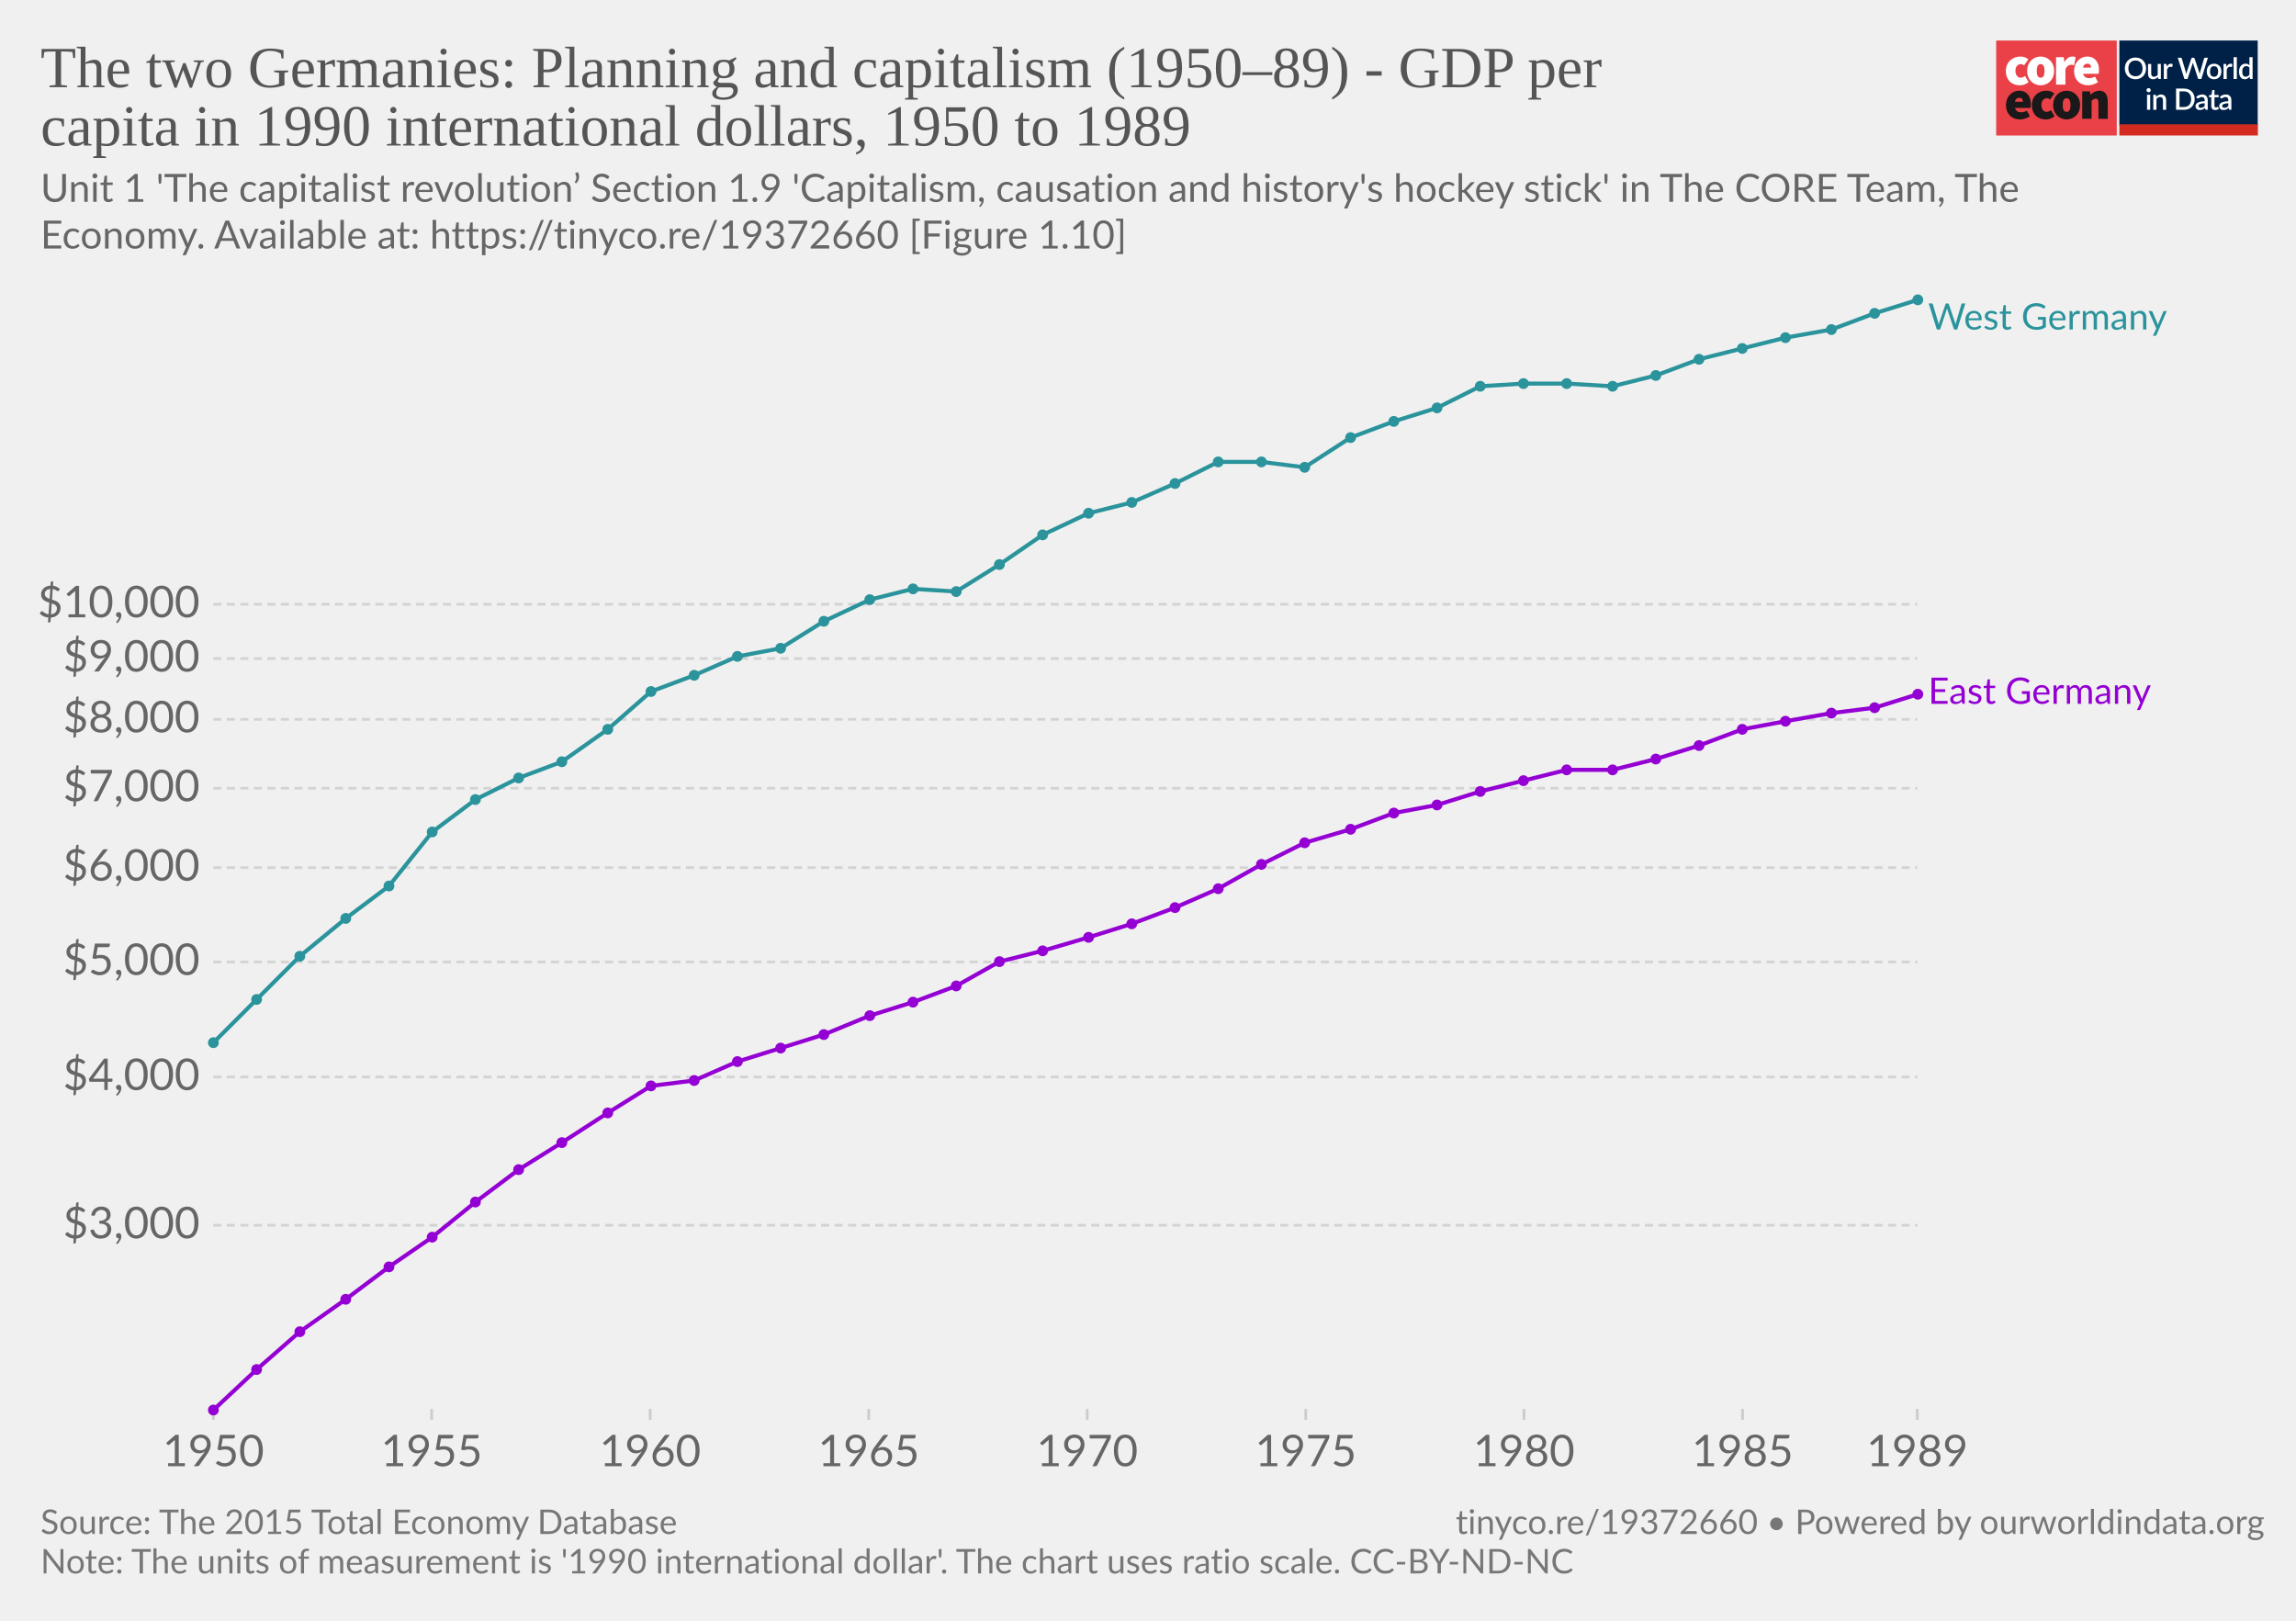
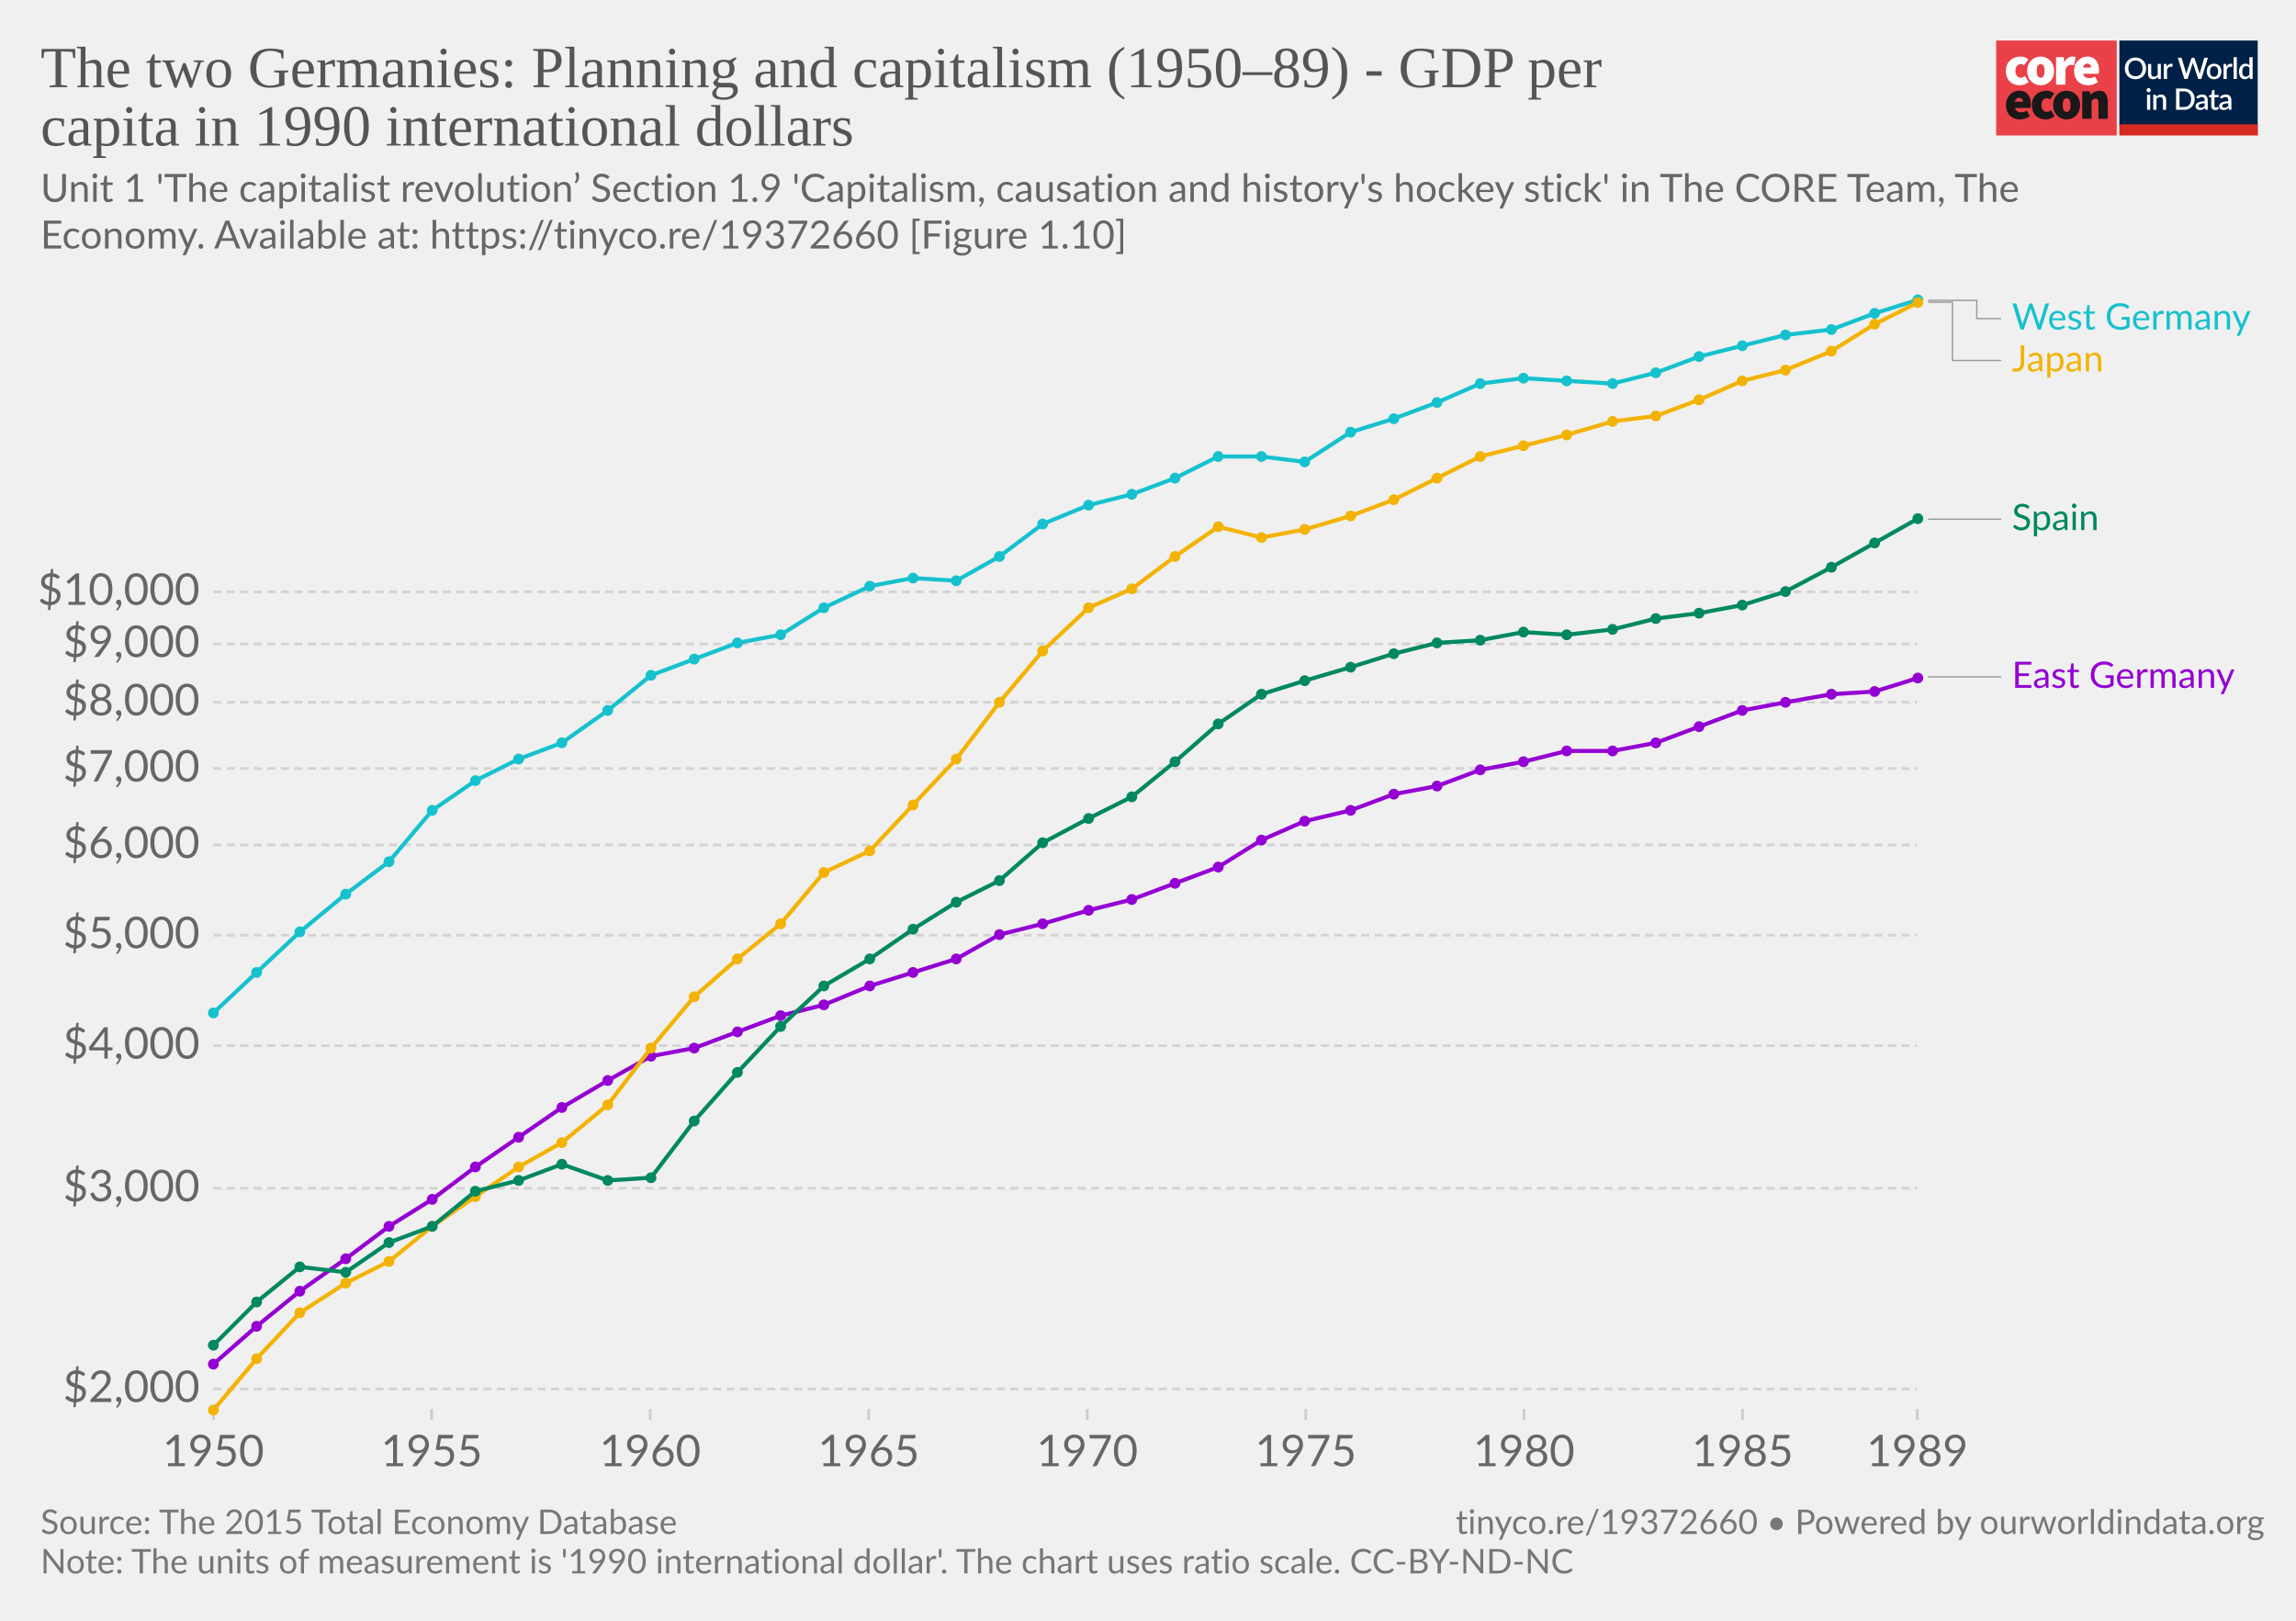
<svg xmlns="http://www.w3.org/2000/svg" version="1.1" style="background-color:#fff;-webkit-font-smoothing:antialiased" width="850" height="600" viewBox="0 0 850 600" font-family="Lato,'Helvetica Neue',Helvetica,Arial,sans-serif" font-size="18" text-rendering="optimizeLegibility">
  <g class="HeaderView">
    <g transform="matrix(.95 0 0 .95 739 15)">
      <svg width="102" height="37" viewBox="0 0 102 37" fill="none">
        <path d="M47 0H0v37h47V0z" fill="#EA4148" />
        <path d="M3.78 11.85c0-3.55 2.67-5.6 5.68-5.6a4.63 4.63 0 013.09 1.1l-1.7 2.36c-.31-.32-.74-.5-1.18-.52-1.36 0-2.16 1.03-2.16 2.66 0 1.62.89 2.65 2.03 2.65a2.93 2.93 0 001.7-.69l1.4 2.4a5.29 5.29 0 01-3.52 1.24c-3 0-5.34-2.05-5.34-5.6z" fill="#fff" />
        <path d="M18.85 11.85c0-1.63-.42-2.66-1.52-2.66s-1.52 1.03-1.52 2.66c0 1.62.42 2.65 1.52 2.65s1.52-1.03 1.52-2.65zm-6.77 0c0-3.55 2.54-5.6 5.25-5.6 2.7 0 5.25 2.05 5.25 5.6s-2.54 5.6-5.25 5.6-5.25-2.05-5.25-5.6M23.34 6.5h2.97l.25 1.84h.09c.78-1.46 1.97-2.1 3-2.1.45-.02.9.05 1.32.22l-.6 3.16c-.38-.1-.78-.16-1.18-.17-.76 0-1.7.47-2.2 1.8v5.94h-3.65V6.5zm13.64 4.06c0-.81-.34-1.54-1.44-1.54-.8 0-1.49.47-1.7 1.54h3.14zm-6.6 1.29c0-3.47 2.49-5.6 5.07-5.6 3.13 0 4.62 2.3 4.62 5.17 0 .52-.05 1.03-.15 1.54h-6.04c.34 1.28 1.27 1.71 2.46 1.71a4.3 4.3 0 002.16-.64l1.18 2.18a7.08 7.08 0 01-3.85 1.24c-3.09 0-5.46-2.05-5.46-5.6" fill="#fff" />
        <path d="M10.43 23.87c0-.81-.34-1.54-1.44-1.54-.8 0-1.48.47-1.69 1.54h3.13zm-6.6 1.28c0-3.46 2.5-5.6 5.08-5.6 3.13 0 4.61 2.3 4.61 5.18 0 .51-.05 1.03-.15 1.54H7.34c.34 1.28 1.27 1.7 2.46 1.7.76-.01 1.5-.23 2.16-.63l1.18 2.18a7.08 7.08 0 01-3.85 1.24c-3.1 0-5.46-2.06-5.46-5.6m10.07-.01c0-3.55 2.67-5.6 5.68-5.6a4.63 4.63 0 013.09 1.11l-1.7 2.35c-.32-.31-.74-.5-1.18-.51-1.36 0-2.16 1.03-2.16 2.65 0 1.63.89 2.66 2.03 2.66a2.93 2.93 0 001.7-.69l1.39 2.4a5.29 5.29 0 01-3.51 1.24c-3 0-5.34-2.06-5.34-5.6" fill="#1A1818" />
        <path d="M28.97 25.15c0-1.62-.42-2.65-1.52-2.65s-1.52 1.03-1.52 2.65c0 1.63.42 2.66 1.52 2.66s1.52-1.03 1.52-2.66zm-6.77 0c0-3.55 2.54-5.6 5.25-5.6 2.7 0 5.25 2.05 5.25 5.6s-2.54 5.6-5.25 5.6-5.25-2.04-5.25-5.6m11.34-5.35h2.97l.25 1.29h.09a4.76 4.76 0 013.34-1.54c2.33 0 3.3 1.71 3.3 4.36v6.6h-3.64v-6.13c0-1.37-.34-1.7-1.06-1.7-.67 0-1.05.3-1.6.8v7.02h-3.65V19.8z" fill="#1A1818" />
        <path fill="#fff" d="M48 0h54v37H48z" />
        <path d="M48 0h53.93v33H48V0z" fill="#002147" />
        <path d="M58.42 10.86c0 .61-.1 1.18-.3 1.7a3.83 3.83 0 01-2.15 2.21c-.5.21-1.07.32-1.7.32-.6 0-1.17-.1-1.68-.32a3.9 3.9 0 01-2.15-2.21c-.2-.52-.3-1.09-.3-1.7 0-.61.1-1.18.3-1.7a3.93 3.93 0 012.15-2.22 4.38 4.38 0 011.69-.31c.62 0 1.18.1 1.69.31a3.79 3.79 0 012.15 2.22c.2.52.3 1.09.3 1.7zm-1.38 0c0-.48-.06-.9-.2-1.28A2.38 2.38 0 0055.43 8a2.97 2.97 0 00-1.14-.21c-.42 0-.8.07-1.15.21-.34.14-.63.35-.87.61a2.8 2.8 0 00-.56.97c-.13.38-.2.8-.2 1.28s.07.9.2 1.29a2.46 2.46 0 001.43 1.57c.35.14.73.2 1.15.2.42 0 .8-.06 1.15-.2a2.4 2.4 0 001.42-1.57c.13-.38.2-.81.2-1.29zm7.14-1.72V15h-.74c-.17 0-.27-.08-.32-.24l-.1-.54a3.42 3.42 0 01-.81.63 2.3 2.3 0 01-1.06.24c-.32 0-.6-.05-.85-.16a1.72 1.72 0 01-1-1.15 3.1 3.1 0 01-.12-.91V9.14h1.24v3.73c0 .4.09.7.27.92.18.22.46.32.83.32.27 0 .53-.06.76-.18.24-.13.46-.3.67-.52V9.13h1.23zm2.33 1.08c.18-.37.4-.66.66-.87.27-.22.58-.32.94-.32a1.34 1.34 0 01.66.17l-.09.93a.26.26 0 01-.07.14.2.2 0 01-.13.03c-.06 0-.14 0-.25-.03a1.62 1.62 0 00-.8.04c-.13.05-.25.13-.35.22-.1.1-.2.21-.28.35-.08.14-.15.3-.22.47V15h-1.24V9.13h.72c.13 0 .22.03.27.08.05.05.08.13.1.25l.08.76zm16-3.5L79.94 15h-1.21l-1.95-5.95a4.7 4.7 0 01-.12-.46 3.32 3.32 0 01-.13.46L74.57 15h-1.22l-2.57-8.28h1.13c.11 0 .2.03.28.09.08.05.14.12.16.22l1.56 5.3a6.11 6.11 0 01.16.8 10 10 0 01.2-.8l1.78-5.3a.48.48 0 01.16-.21.4.4 0 01.28-.1h.4c.11 0 .21.03.28.1.08.05.13.12.17.21l1.77 5.3.1.37.1.4a59.35 59.35 0 00.16-.76L81 7.03a.4.4 0 01.16-.22.49.49 0 01.3-.09h1.04zm2.41 2.32c.44 0 .83.07 1.18.22a2.49 2.49 0 011.47 1.55c.13.37.2.79.2 1.25 0 .47-.07.88-.2 1.26-.14.37-.33.69-.58.95a2.87 2.87 0 01-2.07.82c-.43 0-.83-.07-1.18-.22a2.55 2.55 0 01-1.47-1.55c-.14-.38-.2-.8-.2-1.26 0-.46.06-.88.2-1.25a2.55 2.55 0 011.47-1.55c.35-.15.75-.22 1.18-.22zm0 5.08c.53 0 .92-.18 1.18-.53.26-.36.4-.86.4-1.52s-.14-1.17-.4-1.53c-.26-.36-.65-.54-1.18-.54-.53 0-.93.18-1.2.54-.25.36-.38.87-.38 1.53s.13 1.16.39 1.52c.26.35.66.53 1.2.53zm4.86-3.9c.18-.37.4-.66.67-.87.26-.22.57-.32.93-.32a1.34 1.34 0 01.66.17l-.09.93a.26.26 0 01-.07.14.2.2 0 01-.13.03c-.06 0-.14 0-.25-.03a1.62 1.62 0 00-.8.04 1.29 1.29 0 00-.63.57c-.08.14-.15.3-.22.47V15H88.6V9.13h.72c.13 0 .22.03.27.08.05.05.08.13.1.25l.08.76zm4-3.73V15h-1.25V6.49h1.24zm4.91 4.09a1.45 1.45 0 00-1.24-.6c-.48 0-.86.18-1.13.54-.27.35-.4.87-.4 1.56 0 .37.02.67.08.93.07.25.15.46.27.62.11.16.25.28.42.35.16.08.35.11.56.11.31 0 .58-.07.8-.2.24-.14.45-.33.64-.58v-2.73zm1.24-4.09V15h-.75c-.16 0-.27-.08-.31-.24l-.11-.63c-.25.28-.53.52-.84.7-.31.17-.67.26-1.09.26a1.96 1.96 0 01-1.59-.78 2.73 2.73 0 01-.44-.94 4.86 4.86 0 01.01-2.5c.12-.37.3-.7.51-.96a2.3 2.3 0 011.85-.88c.34 0 .63.05.88.16.24.11.45.26.64.46V6.49h1.24zm-39.9 14.65V27h-1.24v-5.86h1.24zm.2-1.78c0 .12-.02.22-.06.32a.83.83 0 01-1.34.26.8.8 0 01-.24-.58c0-.11.02-.22.06-.32a.89.89 0 01.43-.43.76.76 0 01.64 0 .81.81 0 01.45.43c.04.1.06.2.06.32zm2.16 2.55a3.67 3.67 0 01.83-.63 2.32 2.32 0 011.9-.08c.24.11.45.26.61.46.17.2.3.43.38.7.09.28.13.58.13.9V27H65v-3.73c0-.4-.1-.7-.28-.92-.18-.22-.45-.33-.83-.33-.27 0-.53.06-.77.19-.23.13-.45.3-.66.52V27h-1.23v-5.86h.74c.17 0 .28.07.33.23l.08.54zm14.96.95c0 .61-.1 1.17-.3 1.68a3.78 3.78 0 01-2.15 2.16c-.5.2-1.07.3-1.69.3H70.1v-8.28h3.12c.62 0 1.19.1 1.7.3a3.71 3.71 0 012.14 2.16c.2.5.3 1.07.3 1.68zm-1.37 0c0-.48-.07-.9-.2-1.28a2.6 2.6 0 00-.55-.96 2.35 2.35 0 00-.87-.6 2.97 2.97 0 00-1.15-.21h-1.77v6.1h1.77c.43 0 .81-.07 1.15-.2a2.42 2.42 0 001.42-1.56c.13-.38.2-.81.2-1.29zm5.27 1.58a7.5 7.5 0 00-1.12.1c-.3.06-.55.13-.73.22a.97.97 0 00-.41.3.68.68 0 00-.12.4c0 .13.02.25.06.35.05.1.1.18.18.24.08.06.18.1.28.14a1.78 1.78 0 001.18-.14c.23-.12.46-.3.68-.53v-1.08zm-3.28-2.49a3.36 3.36 0 012.37-.92c.34 0 .63.05.9.16a1.83 1.83 0 011.06 1.18c.1.27.15.57.15.9V27h-.55a.56.56 0 01-.27-.05.42.42 0 01-.16-.23l-.12-.47-.44.36c-.15.1-.3.2-.46.26a2.77 2.77 0 01-1.75.12c-.2-.06-.38-.16-.53-.29a1.46 1.46 0 01-.48-1.18c0-.23.06-.45.18-.66.12-.22.32-.41.6-.58a4 4 0 011.1-.43 8.03 8.03 0 011.68-.19v-.39c0-.42-.1-.73-.27-.94-.18-.2-.45-.3-.8-.3-.23-.01-.43.02-.6.08a6.05 6.05 0 00-.74.39.54.54 0 01-.28.08.38.38 0 01-.22-.06.6.6 0 01-.15-.17l-.22-.4zm7.38 5.14c-.48 0-.86-.13-1.12-.4-.26-.28-.4-.67-.4-1.17v-3.41h-.64a.27.27 0 01-.18-.07c-.05-.04-.07-.11-.07-.2v-.5l.95-.14.27-1.7a.31.31 0 01.1-.15c.04-.04.1-.06.18-.06h.63v1.93h1.63v.89h-1.63v3.33c0 .2.05.37.16.48.1.11.24.17.41.17a.79.79 0 00.43-.12 4 4 0 00.12-.08.2.2 0 01.11-.04c.07 0 .13.04.17.11l.37.6c-.2.18-.42.3-.68.4a2.5 2.5 0 01-.8.13zm5.11-2.65a7.5 7.5 0 00-1.11.1 3 3 0 00-.74.22.97.97 0 00-.4.3.68.68 0 00-.13.4c0 .13.02.25.06.35.05.1.11.18.19.24s.17.1.28.14a1.78 1.78 0 001.18-.14c.23-.12.45-.3.67-.53v-1.08zm-3.28-2.49a3.36 3.36 0 012.37-.92c.34 0 .64.05.9.16.27.11.49.26.66.46.18.2.32.44.41.72.1.27.14.57.14.9V27h-.55a.56.56 0 01-.27-.05c-.06-.04-.11-.11-.15-.23l-.12-.47-.45.36c-.14.1-.3.2-.45.26a2.77 2.77 0 01-1.75.12c-.2-.06-.38-.16-.53-.29a1.46 1.46 0 01-.49-1.18c0-.23.06-.45.18-.66.12-.22.32-.41.6-.58.28-.17.65-.31 1.1-.43a8.03 8.03 0 011.68-.19v-.39c0-.42-.09-.73-.27-.94-.18-.2-.44-.3-.8-.3a1.5 1.5 0 00-.59.08 6.09 6.09 0 00-.74.39.54.54 0 01-.29.08.38.38 0 01-.22-.06.6.6 0 01-.14-.17l-.23-.4z" fill="#fff" />
        <path fill="#D42B21" d="M48 32.65h54V37H48z" />
      </svg>
    </g>
    <a href="https://ourworldindata.org/grapher/the-two-germanies-planning-and-capitalism?tab=chart&amp;stackMode=absolute&amp;region=World" target="_blank" rel="noopener" font-family="&quot;Playfair Display&quot;,Georgia,&quot;Times New Roman&quot;,serif">
      <text font-size="21.6" x="15" y="32.3" fill="#555">
        <tspan x="15" y="32.28">The two Germanies: Planning and capitalism (1950–89) - GDP per</tspan>
-         <tspan x="15" y="53.88">capita in 1990 international dollars, 1950 to 1989</tspan>
+         <tspan x="15" y="53.88">capita in 1990 international dollars</tspan>
      </text>
    </a>
    <text font-size="14.4" x="15" y="74.7" fill="#666">
      <tspan x="15" y="74.72">Unit 1 'The capitalist revolution’ Section 1.9 'Capitalism, causation and history's hockey stick' in The CORE Team, The</tspan>
      <tspan x="15" y="92">Economy. Available at: https://tinyco.re/19372660 [Figure 1.10]</tspan>
    </text>
  </g>
  <g class="LineChart">
    <defs>
      <clipPath id="a">
        <path d="M68.97 0h830v863.2h-830z" />
      </clipPath>
    </defs>
    <g class="DualAxisView">
      <g class="HorizontalAxis">
        <path stroke="#ccc" d="M79 521.6v4M159.8 521.6v4M240.7 521.6v4M321.6 521.6v4M402.5 521.6v4M483.4 521.6v4M564.2 521.6v4M645.1 521.6v4M709.8 521.6v4" />
        <text x="79" y="542.8" fill="#666" text-anchor="middle" font-size="16.2">1950</text>
        <text x="159.8" y="542.8" fill="#666" text-anchor="middle" font-size="16.2">1955</text>
        <text x="240.7" y="542.8" fill="#666" text-anchor="middle" font-size="16.2">1960</text>
        <text x="321.6" y="542.8" fill="#666" text-anchor="middle" font-size="16.2">1965</text>
        <text x="402.5" y="542.8" fill="#666" text-anchor="middle" font-size="16.2">1970</text>
        <text x="483.4" y="542.8" fill="#666" text-anchor="middle" font-size="16.2">1975</text>
        <text x="564.2" y="542.8" fill="#666" text-anchor="middle" font-size="16.2">1980</text>
        <text x="645.1" y="542.8" fill="#666" text-anchor="middle" font-size="16.2">1985</text>
        <text x="709.8" y="542.8" fill="#666" text-anchor="middle" font-size="16.2">1989</text>
      </g>
      <g class="VerticalAxis" fill="#666" dominant-baseline="middle" text-anchor="end" font-size="16.2">
-         <text x="73.97" y="453.6">$3,000</text>
-         <text x="73.97" y="398.7">$4,000</text>
-         <text x="73.97" y="356.1">$5,000</text>
-         <text x="73.97" y="321.2">$6,000</text>
-         <text x="73.97" y="291.8">$7,000</text>
-         <text x="73.97" y="266.3">$8,000</text>
-         <text x="73.97" y="243.8">$9,000</text>
-         <text x="73.97" y="223.7">$10,000</text>
+         <text x="73.97" y="514.2">$2,000</text>
+         <text x="73.97" y="439.9">$3,000</text>
+         <text x="73.97" y="387.1">$4,000</text>
+         <text x="73.97" y="346.2">$5,000</text>
+         <text x="73.97" y="312.8">$6,000</text>
+         <text x="73.97" y="284.5">$7,000</text>
+         <text x="73.97" y="260">$8,000</text>
+         <text x="73.97" y="238.4">$9,000</text>
+         <text x="73.97" y="219.1">$10,000</text>
      </g>
      <g class="AxisGridLines horizontalLines" stroke="#d3d3d3" stroke-dasharray="3,2">
-         <path d="M78.97 453.6h630.85M78.97 398.7h630.85M78.97 356.1h630.85M78.97 321.2h630.85M78.97 291.8h630.85M78.97 266.3h630.85M78.97 243.8h630.85M78.97 223.7h630.85" />
+         <path d="M78.97 514.2h630.85M78.97 439.9h630.85M78.97 387.1h630.85M78.97 346.2h630.85M78.97 312.8h630.85M78.97 284.5h630.85M78.97 260h630.85M78.97 238.4h630.85M78.97 219.1h630.85" />
      </g>
    </g>
    <g clip-path="url(#a)">
      <g class="LineLabels" cursor="pointer">
        <g class="legendMark">
-           <text font-size="13.5" x="713.8" y="122" fill="#2a939b">
-             <tspan x="713.82" y="122">West Germany</tspan>
-           </text>
-         </g>
-         <g class="legendMark">
-           <text font-size="13.5" x="713.8" y="260.6" fill="#9400D3">
-             <tspan x="713.82" y="260.55">East Germany</tspan>
+           <g class="indicator">
+             <path d="M713.82 111.2h18v6.75h9" stroke="#999" stroke-width=".5" fill="none" />
+           </g>
+           <text font-size="13.5" x="744.8" y="122" fill="#16c1ce">
+             <tspan x="744.82" y="122">West Germany</tspan>
+           </text>
+         </g>
+         <g class="legendMark">
+           <g class="indicator">
+             <path d="M713.82 111.9h9v21.55h18" stroke="#999" stroke-width=".5" fill="none" />
+           </g>
+           <text font-size="13.5" x="744.8" y="137.5" fill="#f3b305">
+             <tspan x="744.82" y="137.5">Japan</tspan>
+           </text>
+         </g>
+         <g class="legendMark">
+           <g class="indicator">
+             <path d="M713.82 192.2h13.5v0h13.5" stroke="#999" stroke-width=".5" fill="none" />
+           </g>
+           <text font-size="13.5" x="744.8" y="196.3" fill="#008860">
+             <tspan x="744.82" y="196.25">Spain</tspan>
+           </text>
+         </g>
+         <g class="legendMark">
+           <g class="indicator">
+             <path d="M713.82 250.6h13.5v0h13.5" stroke="#999" stroke-width=".5" fill="none" />
+           </g>
+           <text font-size="13.5" x="744.8" y="254.7" fill="#9400D3">
+             <tspan x="744.82" y="254.65">East Germany</tspan>
          </text>
        </g>
      </g>
      <g class="Lines">
        <g class="key-East-Germany_0">
-           <path stroke="#9400D3" stroke-linecap="round" d="M79 522l16-15 16-14 17-12 16-12 16-11 16-13 16-12 16-10 17-11 16-10 16-2 16-7 16-5 16-5 17-7 16-5 16-6 16-9 16-4 17-5 16-5 16-6 16-7 16-9 16-8 17-5 16-6 16-3 16-5 16-4 16-4h17l16-4 16-5 16-6 16-3 17-3 16-2 16-5" fill="none" stroke-width="1.5" />
+           <path stroke="#9400D3" stroke-linecap="round" d="M79 505l16-14 16-13 17-12 16-12 16-10 16-12 16-11 16-11 17-10 16-9 16-3 16-6 16-6 16-4 17-7 16-5 16-5 16-9 16-4 17-5 16-4 16-6 16-6 16-10 16-7 17-4 16-6 16-3 16-6 16-3 16-4h17l16-3 16-6 16-6 16-3 17-3 16-1 16-5" fill="none" stroke-width="1.5" />
          <g fill="#9400D3">
-             <circle cx="79" cy="522" r="2" />
-             <circle cx="95" cy="507" r="2" />
-             <circle cx="111" cy="493" r="2" />
-             <circle cx="128" cy="481" r="2" />
-             <circle cx="144" cy="469" r="2" />
-             <circle cx="160" cy="458" r="2" />
-             <circle cx="176" cy="445" r="2" />
-             <circle cx="192" cy="433" r="2" />
-             <circle cx="208" cy="423" r="2" />
-             <circle cx="225" cy="412" r="2" />
-             <circle cx="241" cy="402" r="2" />
-             <circle cx="257" cy="400" r="2" />
-             <circle cx="273" cy="393" r="2" />
-             <circle cx="289" cy="388" r="2" />
-             <circle cx="305" cy="383" r="2" />
-             <circle cx="322" cy="376" r="2" />
-             <circle cx="338" cy="371" r="2" />
-             <circle cx="354" cy="365" r="2" />
-             <circle cx="370" cy="356" r="2" />
-             <circle cx="386" cy="352" r="2" />
-             <circle cx="403" cy="347" r="2" />
-             <circle cx="419" cy="342" r="2" />
-             <circle cx="435" cy="336" r="2" />
-             <circle cx="451" cy="329" r="2" />
-             <circle cx="467" cy="320" r="2" />
-             <circle cx="483" cy="312" r="2" />
-             <circle cx="500" cy="307" r="2" />
-             <circle cx="516" cy="301" r="2" />
-             <circle cx="532" cy="298" r="2" />
-             <circle cx="548" cy="293" r="2" />
-             <circle cx="564" cy="289" r="2" />
-             <circle cx="580" cy="285" r="2" />
-             <circle cx="597" cy="285" r="2" />
-             <circle cx="613" cy="281" r="2" />
-             <circle cx="629" cy="276" r="2" />
-             <circle cx="645" cy="270" r="2" />
-             <circle cx="661" cy="267" r="2" />
-             <circle cx="678" cy="264" r="2" />
-             <circle cx="694" cy="262" r="2" />
-             <circle cx="710" cy="257" r="2" />
+             <circle cx="79" cy="505" r="2" />
+             <circle cx="95" cy="491" r="2" />
+             <circle cx="111" cy="478" r="2" />
+             <circle cx="128" cy="466" r="2" />
+             <circle cx="144" cy="454" r="2" />
+             <circle cx="160" cy="444" r="2" />
+             <circle cx="176" cy="432" r="2" />
+             <circle cx="192" cy="421" r="2" />
+             <circle cx="208" cy="410" r="2" />
+             <circle cx="225" cy="400" r="2" />
+             <circle cx="241" cy="391" r="2" />
+             <circle cx="257" cy="388" r="2" />
+             <circle cx="273" cy="382" r="2" />
+             <circle cx="289" cy="376" r="2" />
+             <circle cx="305" cy="372" r="2" />
+             <circle cx="322" cy="365" r="2" />
+             <circle cx="338" cy="360" r="2" />
+             <circle cx="354" cy="355" r="2" />
+             <circle cx="370" cy="346" r="2" />
+             <circle cx="386" cy="342" r="2" />
+             <circle cx="403" cy="337" r="2" />
+             <circle cx="419" cy="333" r="2" />
+             <circle cx="435" cy="327" r="2" />
+             <circle cx="451" cy="321" r="2" />
+             <circle cx="467" cy="311" r="2" />
+             <circle cx="483" cy="304" r="2" />
+             <circle cx="500" cy="300" r="2" />
+             <circle cx="516" cy="294" r="2" />
+             <circle cx="532" cy="291" r="2" />
+             <circle cx="548" cy="285" r="2" />
+             <circle cx="564" cy="282" r="2" />
+             <circle cx="580" cy="278" r="2" />
+             <circle cx="597" cy="278" r="2" />
+             <circle cx="613" cy="275" r="2" />
+             <circle cx="629" cy="269" r="2" />
+             <circle cx="645" cy="263" r="2" />
+             <circle cx="661" cy="260" r="2" />
+             <circle cx="678" cy="257" r="2" />
+             <circle cx="694" cy="256" r="2" />
+             <circle cx="710" cy="251" r="2" />
          </g>
        </g>
        <g class="key-West-Germany_0">
-           <path stroke="#2a939b" stroke-linecap="round" d="M79 386l16-16 16-16 17-14 16-12 16-20 16-12 16-8 16-6 17-12 16-14 16-6 16-7 16-3 16-10 17-8 16-4 16 1 16-10 16-11 17-8 16-4 16-7 16-8h16l16 2 17-11 16-6 16-5 16-8 16-1h16l17 1 16-4 16-6 16-4 16-4 17-3 16-6 16-5" fill="none" stroke-width="1.5" />
-           <g fill="#2a939b">
-             <circle cx="79" cy="386" r="2" />
-             <circle cx="95" cy="370" r="2" />
-             <circle cx="111" cy="354" r="2" />
-             <circle cx="128" cy="340" r="2" />
-             <circle cx="144" cy="328" r="2" />
-             <circle cx="160" cy="308" r="2" />
-             <circle cx="176" cy="296" r="2" />
-             <circle cx="192" cy="288" r="2" />
-             <circle cx="208" cy="282" r="2" />
-             <circle cx="225" cy="270" r="2" />
-             <circle cx="241" cy="256" r="2" />
-             <circle cx="257" cy="250" r="2" />
-             <circle cx="273" cy="243" r="2" />
-             <circle cx="289" cy="240" r="2" />
-             <circle cx="305" cy="230" r="2" />
-             <circle cx="322" cy="222" r="2" />
-             <circle cx="338" cy="218" r="2" />
-             <circle cx="354" cy="219" r="2" />
-             <circle cx="370" cy="209" r="2" />
-             <circle cx="386" cy="198" r="2" />
-             <circle cx="403" cy="190" r="2" />
-             <circle cx="419" cy="186" r="2" />
-             <circle cx="435" cy="179" r="2" />
-             <circle cx="451" cy="171" r="2" />
-             <circle cx="467" cy="171" r="2" />
-             <circle cx="483" cy="173" r="2" />
-             <circle cx="500" cy="162" r="2" />
-             <circle cx="516" cy="156" r="2" />
-             <circle cx="532" cy="151" r="2" />
-             <circle cx="548" cy="143" r="2" />
-             <circle cx="564" cy="142" r="2" />
-             <circle cx="580" cy="142" r="2" />
-             <circle cx="597" cy="143" r="2" />
-             <circle cx="613" cy="139" r="2" />
-             <circle cx="629" cy="133" r="2" />
-             <circle cx="645" cy="129" r="2" />
-             <circle cx="661" cy="125" r="2" />
+           <path stroke="#16c1ce" stroke-linecap="round" d="M79 375l16-15 16-15 17-14 16-12 16-19 16-11 16-8 16-6 17-12 16-13 16-6 16-6 16-3 16-10 17-8 16-3 16 1 16-9 16-12 17-7 16-4 16-6 16-8h16l16 2 17-11 16-5 16-6 16-7 16-2 16 1 17 1 16-4 16-6 16-4 16-4 17-2 16-6 16-5" fill="none" stroke-width="1.5" />
+           <g fill="#16c1ce">
+             <circle cx="79" cy="375" r="2" />
+             <circle cx="95" cy="360" r="2" />
+             <circle cx="111" cy="345" r="2" />
+             <circle cx="128" cy="331" r="2" />
+             <circle cx="144" cy="319" r="2" />
+             <circle cx="160" cy="300" r="2" />
+             <circle cx="176" cy="289" r="2" />
+             <circle cx="192" cy="281" r="2" />
+             <circle cx="208" cy="275" r="2" />
+             <circle cx="225" cy="263" r="2" />
+             <circle cx="241" cy="250" r="2" />
+             <circle cx="257" cy="244" r="2" />
+             <circle cx="273" cy="238" r="2" />
+             <circle cx="289" cy="235" r="2" />
+             <circle cx="305" cy="225" r="2" />
+             <circle cx="322" cy="217" r="2" />
+             <circle cx="338" cy="214" r="2" />
+             <circle cx="354" cy="215" r="2" />
+             <circle cx="370" cy="206" r="2" />
+             <circle cx="386" cy="194" r="2" />
+             <circle cx="403" cy="187" r="2" />
+             <circle cx="419" cy="183" r="2" />
+             <circle cx="435" cy="177" r="2" />
+             <circle cx="451" cy="169" r="2" />
+             <circle cx="467" cy="169" r="2" />
+             <circle cx="483" cy="171" r="2" />
+             <circle cx="500" cy="160" r="2" />
+             <circle cx="516" cy="155" r="2" />
+             <circle cx="532" cy="149" r="2" />
+             <circle cx="548" cy="142" r="2" />
+             <circle cx="564" cy="140" r="2" />
+             <circle cx="580" cy="141" r="2" />
+             <circle cx="597" cy="142" r="2" />
+             <circle cx="613" cy="138" r="2" />
+             <circle cx="629" cy="132" r="2" />
+             <circle cx="645" cy="128" r="2" />
+             <circle cx="661" cy="124" r="2" />
            <circle cx="678" cy="122" r="2" />
            <circle cx="694" cy="116" r="2" />
            <circle cx="710" cy="111" r="2" />
+           </g>
+         </g>
+         <g class="key-Japan_0">
+           <path stroke="#f3b305" stroke-linecap="round" d="M79 522l16-19 16-17 17-11 16-8 16-13 16-11 16-11 16-9 17-14 16-21 16-19 16-14 16-13 16-19 17-8 16-17 16-17 16-21 16-19 17-16 16-7 16-12 16-11 16 4 16-3 17-5 16-6 16-8 16-8 16-4 16-4 17-5 16-2 16-6 16-7 16-4 17-7 16-10 16-8" fill="none" stroke-width="1.5" />
+           <g fill="#f3b305">
+             <circle cx="79" cy="522" r="2" />
+             <circle cx="95" cy="503" r="2" />
+             <circle cx="111" cy="486" r="2" />
+             <circle cx="128" cy="475" r="2" />
+             <circle cx="144" cy="467" r="2" />
+             <circle cx="160" cy="454" r="2" />
+             <circle cx="176" cy="443" r="2" />
+             <circle cx="192" cy="432" r="2" />
+             <circle cx="208" cy="423" r="2" />
+             <circle cx="225" cy="409" r="2" />
+             <circle cx="241" cy="388" r="2" />
+             <circle cx="257" cy="369" r="2" />
+             <circle cx="273" cy="355" r="2" />
+             <circle cx="289" cy="342" r="2" />
+             <circle cx="305" cy="323" r="2" />
+             <circle cx="322" cy="315" r="2" />
+             <circle cx="338" cy="298" r="2" />
+             <circle cx="354" cy="281" r="2" />
+             <circle cx="370" cy="260" r="2" />
+             <circle cx="386" cy="241" r="2" />
+             <circle cx="403" cy="225" r="2" />
+             <circle cx="419" cy="218" r="2" />
+             <circle cx="435" cy="206" r="2" />
+             <circle cx="451" cy="195" r="2" />
+             <circle cx="467" cy="199" r="2" />
+             <circle cx="483" cy="196" r="2" />
+             <circle cx="500" cy="191" r="2" />
+             <circle cx="516" cy="185" r="2" />
+             <circle cx="532" cy="177" r="2" />
+             <circle cx="548" cy="169" r="2" />
+             <circle cx="564" cy="165" r="2" />
+             <circle cx="580" cy="161" r="2" />
+             <circle cx="597" cy="156" r="2" />
+             <circle cx="613" cy="154" r="2" />
+             <circle cx="629" cy="148" r="2" />
+             <circle cx="645" cy="141" r="2" />
+             <circle cx="661" cy="137" r="2" />
+             <circle cx="678" cy="130" r="2" />
+             <circle cx="694" cy="120" r="2" />
+             <circle cx="710" cy="112" r="2" />
+           </g>
+         </g>
+         <g class="key-Spain_0">
+           <path stroke="#008860" stroke-linecap="round" d="M79 498l16-16 16-13 17 2 16-11 16-6 16-13 16-4 16-6 17 6 16-1 16-21 16-18 16-17 16-15 17-10 16-11 16-10 16-8 16-14 17-9 16-8 16-13 16-14 16-11 16-5 17-5 16-5 16-4 16-1 16-3 16 1 17-2 16-4 16-2 16-3 16-5 17-9 16-9 16-9" fill="none" stroke-width="1.5" />
+           <g fill="#008860">
+             <circle cx="79" cy="498" r="2" />
+             <circle cx="95" cy="482" r="2" />
+             <circle cx="111" cy="469" r="2" />
+             <circle cx="128" cy="471" r="2" />
+             <circle cx="144" cy="460" r="2" />
+             <circle cx="160" cy="454" r="2" />
+             <circle cx="176" cy="441" r="2" />
+             <circle cx="192" cy="437" r="2" />
+             <circle cx="208" cy="431" r="2" />
+             <circle cx="225" cy="437" r="2" />
+             <circle cx="241" cy="436" r="2" />
+             <circle cx="257" cy="415" r="2" />
+             <circle cx="273" cy="397" r="2" />
+             <circle cx="289" cy="380" r="2" />
+             <circle cx="305" cy="365" r="2" />
+             <circle cx="322" cy="355" r="2" />
+             <circle cx="338" cy="344" r="2" />
+             <circle cx="354" cy="334" r="2" />
+             <circle cx="370" cy="326" r="2" />
+             <circle cx="386" cy="312" r="2" />
+             <circle cx="403" cy="303" r="2" />
+             <circle cx="419" cy="295" r="2" />
+             <circle cx="435" cy="282" r="2" />
+             <circle cx="451" cy="268" r="2" />
+             <circle cx="467" cy="257" r="2" />
+             <circle cx="483" cy="252" r="2" />
+             <circle cx="500" cy="247" r="2" />
+             <circle cx="516" cy="242" r="2" />
+             <circle cx="532" cy="238" r="2" />
+             <circle cx="548" cy="237" r="2" />
+             <circle cx="564" cy="234" r="2" />
+             <circle cx="580" cy="235" r="2" />
+             <circle cx="597" cy="233" r="2" />
+             <circle cx="613" cy="229" r="2" />
+             <circle cx="629" cy="227" r="2" />
+             <circle cx="645" cy="224" r="2" />
+             <circle cx="661" cy="219" r="2" />
+             <circle cx="678" cy="210" r="2" />
+             <circle cx="694" cy="201" r="2" />
+             <circle cx="710" cy="192" r="2" />
          </g>
        </g>
      </g>
    </g>
  </g>
  <g class="SourcesFooter" fill="#777">
    <g class="clickable" fill="#777">
      <text font-size="12.6" x="15" y="567.9">
        <tspan x="15" y="567.88">Source: The 2015 Total Economy Database</tspan>
      </text>
    </g>
    <text font-size="12.6" x="15" y="582.5">
      <tspan x="15" y="582.48">Note: The units of measurement is '1990 international dollar'. The chart uses ratio scale. CC-BY-ND-NC</tspan>
    </text>
    <text font-size="12.6" x="538.9" y="567.9">
      <tspan x="538.9" y="567.88">
        <a target="_blank" href="https://tinyco.re/19372660" fill="#777">tinyco.re/19372660</a> • <a href="https://ourworldindata.org" target="_blank">Powered by ourworldindata.org</a>
      </tspan>
    </text>
  </g>
</svg>
